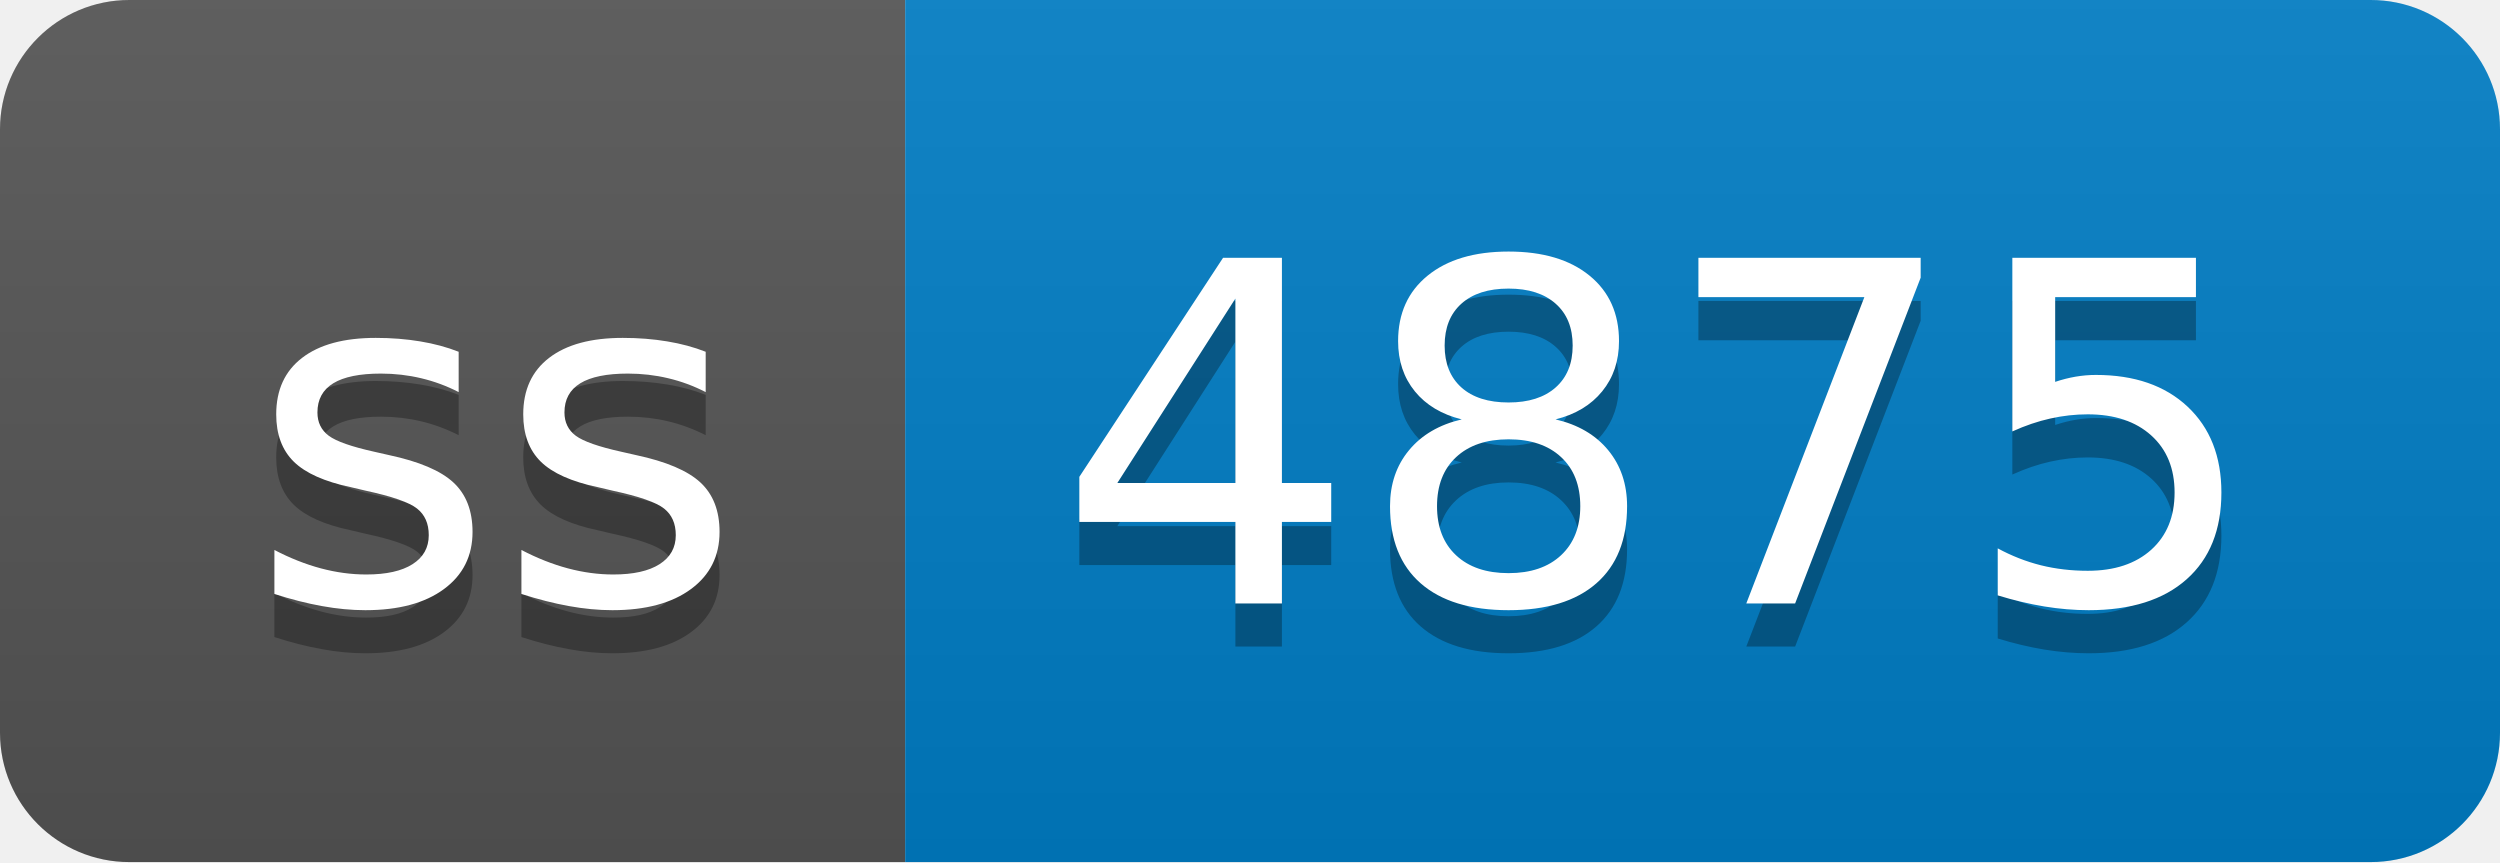
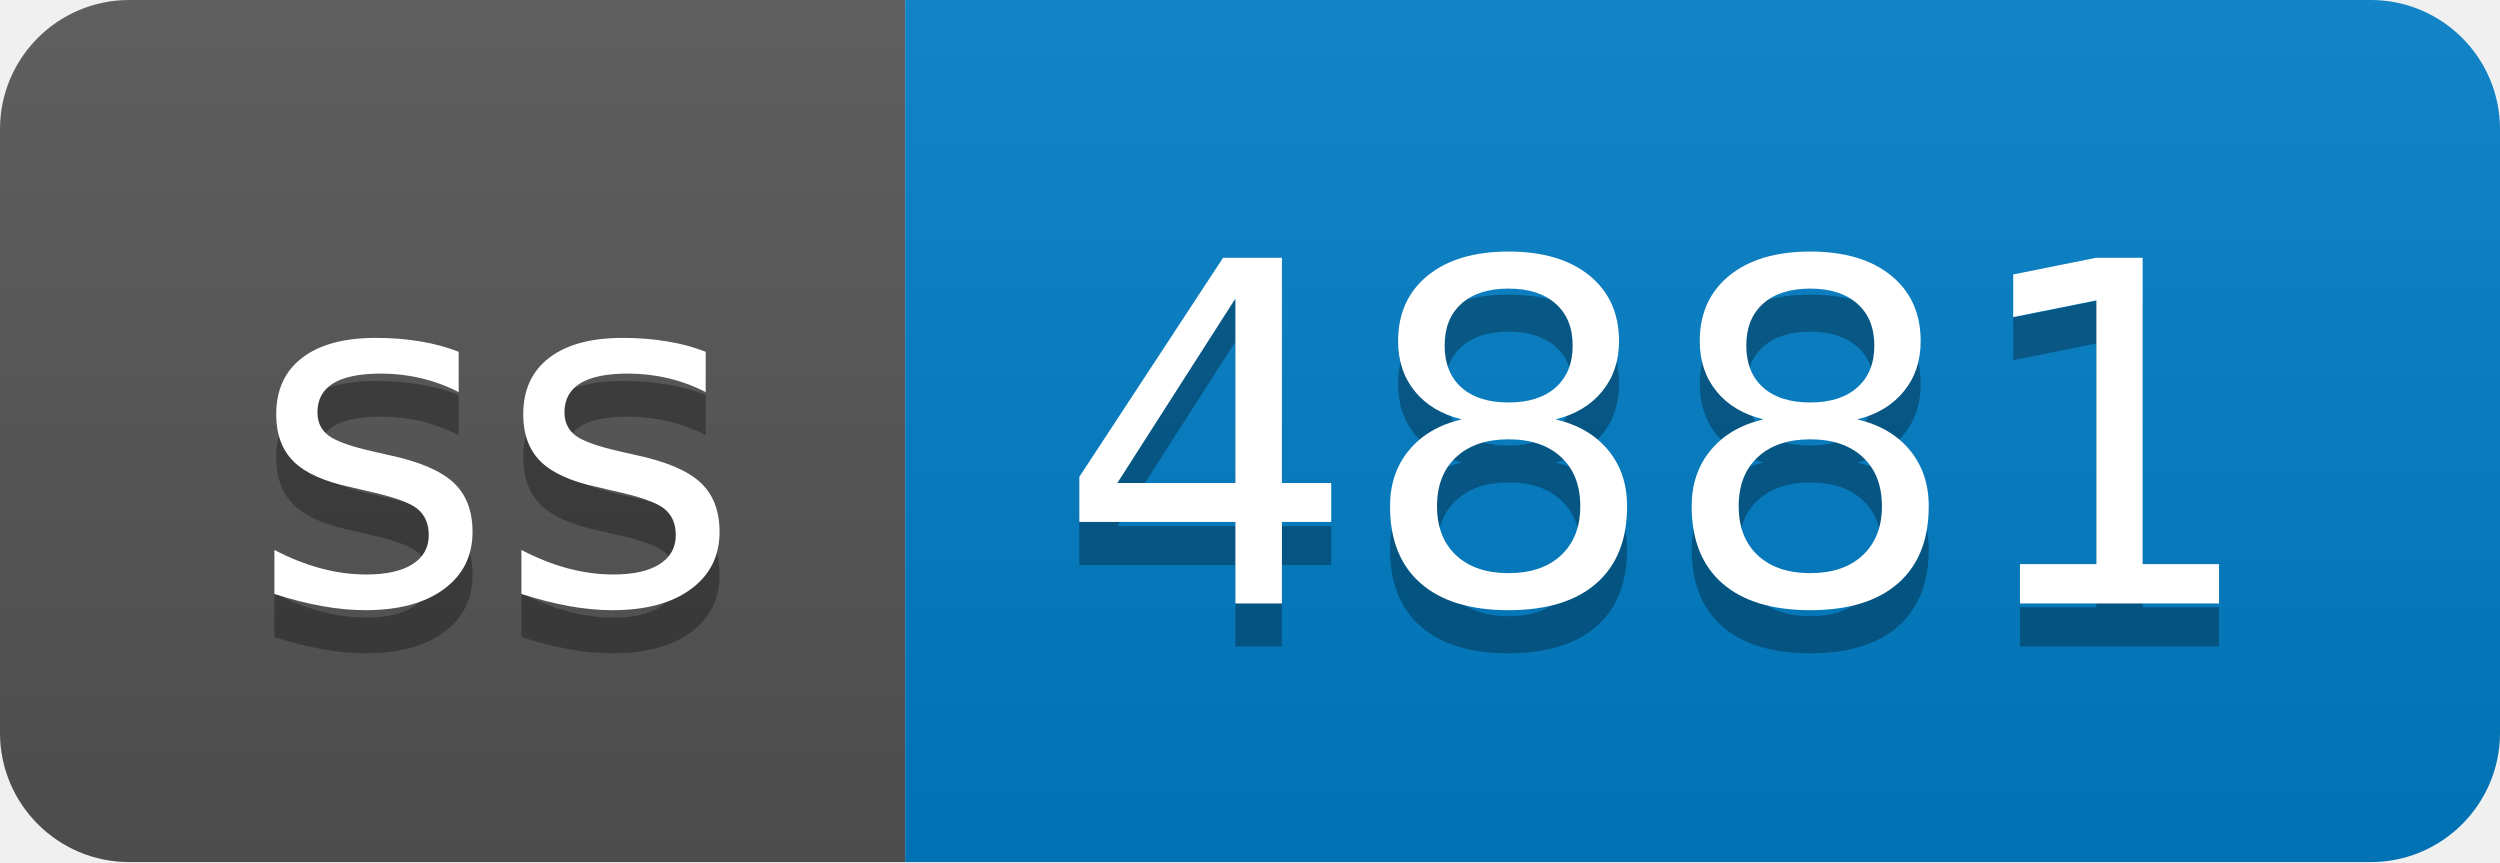
- <svg xmlns="http://www.w3.org/2000/svg" width="58" height="20" role="img" aria-label="ss: 4875">
+ <svg xmlns="http://www.w3.org/2000/svg" width="58" height="20" role="img" aria-label="ss: 4881">
  <linearGradient id="s" x2="0" y2="100%">
    <stop offset="0" stop-color="#bbb" stop-opacity=".1" />
    <stop offset="1" stop-opacity=".1" />
  </linearGradient>
  <clipPath id="r">
    <rect width="58" height="20" rx="3" fill="#fff" />
  </clipPath>
  <g clip-path="url(#r)">
    <rect width="21" height="20" fill="#555" />
    <rect x="21" width="37" height="20" fill="#007ec6" />
    <rect width="58" height="20" fill="url(#s)" />
  </g>
  <g fill="#fff" text-anchor="middle" font-family="Verdana,Geneva,DejaVu Sans,sans-serif" text-rendering="geometricPrecision" font-size="110">
    <text aria-hidden="true" x="115" y="150" fill="#010101" fill-opacity=".3" transform="scale(.1)" textLength="110">ss</text>
    <text x="115" y="140" transform="scale(.1)" fill="#fff" textLength="110">ss</text>
-     <text aria-hidden="true" x="385" y="150" fill="#010101" fill-opacity=".3" transform="scale(.1)" textLength="270">4875</text>
-     <text x="385" y="140" transform="scale(.1)" fill="#fff" textLength="270">4875</text>
+     <text aria-hidden="true" x="385" y="150" fill="#010101" fill-opacity=".3" transform="scale(.1)" textLength="270">4881</text>
+     <text x="385" y="140" transform="scale(.1)" fill="#fff" textLength="270">4881</text>
  </g>
</svg>
